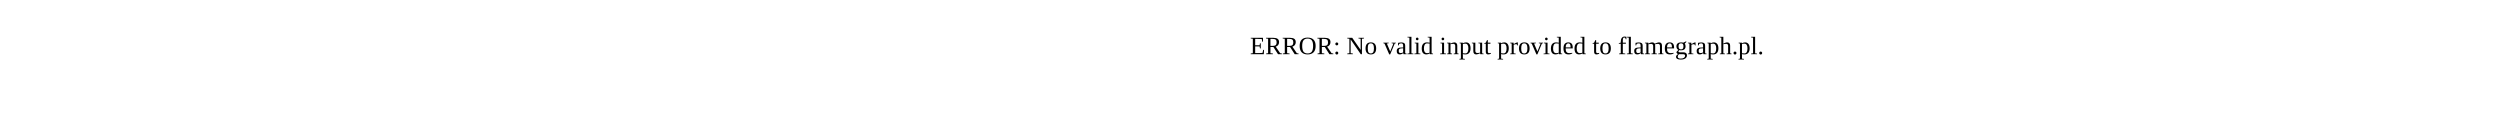
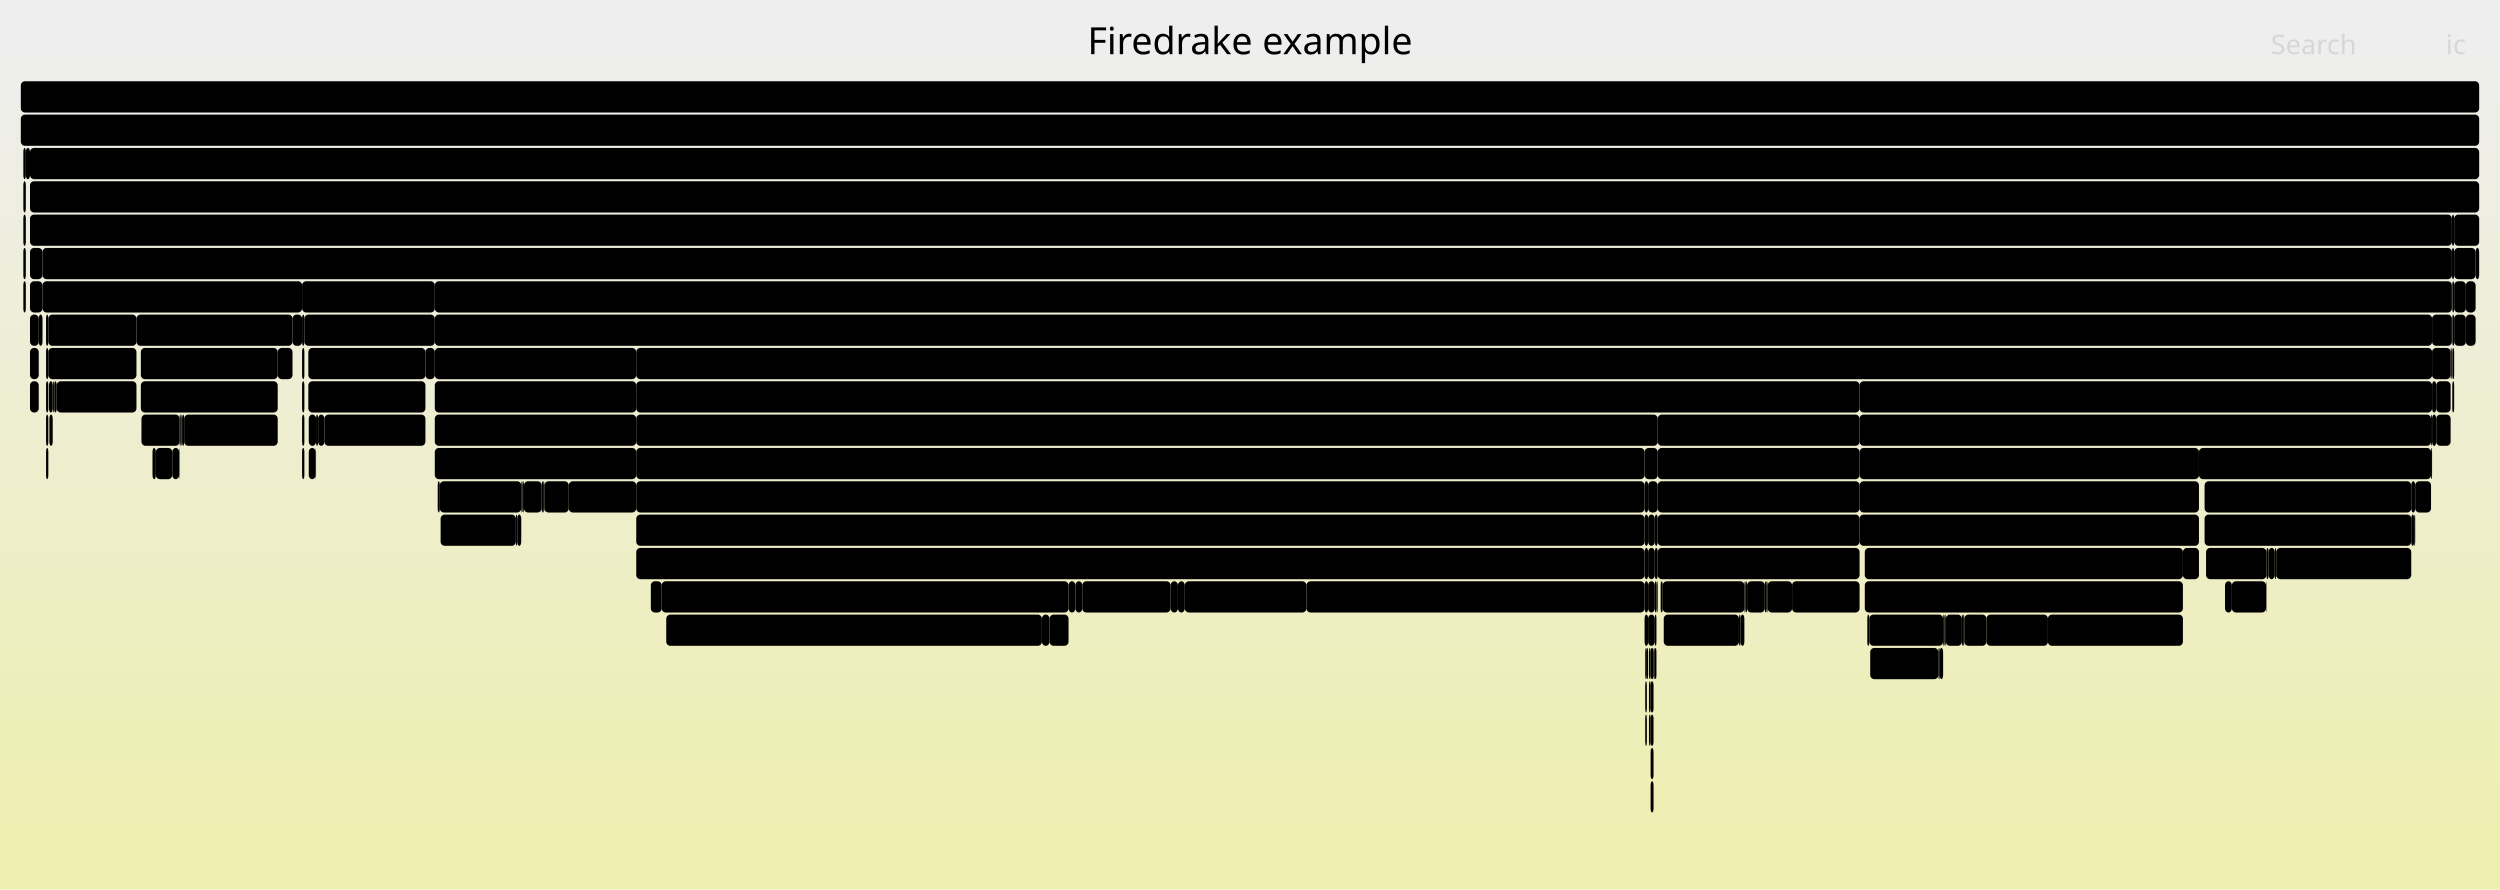
- <svg xmlns="http://www.w3.org/2000/svg" version="1.1" width="1200" height="65" viewBox="0 0 1200 65">
-   <text x="600.00" y="26">ERROR: No valid input provided to flamegraph.pl.</text>
+ <svg xmlns="http://www.w3.org/2000/svg" version="1.1" width="1200" height="427" viewBox="0 0 1200 427">
+   <defs>
+     <linearGradient id="background" y1="0" y2="1" x1="0" x2="0">
+       <stop stop-color="#eeeeee" offset="5%" />
+       <stop stop-color="#eeeeb0" offset="95%" />
+     </linearGradient>
+   </defs>
+   <style type="text/css">
+ 	text { font-family:Verdana; font-size:13px; fill:rgb(0,0,0); }
+ 	#search, #ignorecase { opacity:0.1; cursor:pointer; }
+ 	#search:hover, #search.show, #ignorecase:hover, #ignorecase.show { opacity:1; }
+ 	#subtitle { text-anchor:middle; font-color:rgb(160,160,160); }
+ 	#title { text-anchor:middle; font-size:18px}
+ 	#unzoom { cursor:pointer; }
+ 	#frames &gt; *:hover { stroke:black; stroke-width:0.5; cursor:pointer; }
+ 	.hide { display:none; }
+ 	.parent { opacity:0.5; }
+ </style>
+   <rect x="0.0" y="0" width="1200.0" height="427.0" fill="url(#background)" />
+   <text id="title" x="600.00" y="26">Firedrake example</text>
+   <text id="details" x="10.00" y="409"> </text>
+   <text id="unzoom" x="10.00" y="26" class="hide">Reset Zoom</text>
+   <text id="search" x="1090.00" y="26">Search</text>
+   <text id="ignorecase" x="1174.00" y="26">ic</text>
+   <text id="matched" x="1090.00" y="409"> </text>
+   <g id="frames">
+     <g>
+       <rect x="930.4" y="311" width="0.7" height="15.0" fill="rgb(0,0,0)" rx="2" ry="2" />
+       <text x="933.38" y="321.5" />
+     </g>
+     <g>
+       <rect x="1087.9" y="263" width="1.0" height="15.0" fill="rgb(0,0,0)" rx="2" ry="2" />
+       <text x="1090.91" y="273.5" />
+     </g>
+     <g>
+       <rect x="261.3" y="231" width="11.7" height="15.0" fill="rgb(0,0,0)" rx="2" ry="2" />
+       <text x="264.34" y="241.5" />
+     </g>
+     <g>
+       <rect x="792.3" y="375" width="1.4" height="15.0" fill="rgb(0,0,0)" rx="2" ry="2" />
+       <text x="795.26" y="385.5" />
+     </g>
+     <g>
+       <rect x="208.7" y="215" width="96.7" height="15.0" fill="rgb(0,0,0)" rx="2" ry="2" />
+       <text x="211.66" y="225.5">Parloop_Ce..</text>
+     </g>
+     <g>
+       <rect x="895.1" y="263" width="152.7" height="15.0" fill="rgb(0,0,0)" rx="2" ry="2" />
+       <text x="898.05" y="273.5">ParLoopExecute</text>
+     </g>
+     <g>
+       <rect x="148.0" y="183" width="56.2" height="15.0" fill="rgb(0,0,0)" rx="2" ry="2" />
+       <text x="150.95" y="193.5">Parlo..</text>
+     </g>
+     <g>
+       <rect x="145.0" y="151" width="1.1" height="15.0" fill="rgb(0,0,0)" rx="2" ry="2" />
+       <text x="147.95" y="161.5" />
+     </g>
+     <g>
+       <rect x="14.4" y="183" width="4.2" height="15.0" fill="rgb(0,0,0)" rx="2" ry="2" />
+       <text x="17.40" y="193.5" />
+     </g>
+     <g>
+       <rect x="791.1" y="279" width="3.2" height="15.0" fill="rgb(0,0,0)" rx="2" ry="2" />
+       <text x="794.08" y="289.5" />
+     </g>
+     <g>
+       <rect x="1178.0" y="119" width="10.3" height="15.0" fill="rgb(0,0,0)" rx="2" ry="2" />
+       <text x="1180.97" y="129.5" />
+     </g>
+     <g>
+       <rect x="897.3" y="295" width="35.4" height="15.0" fill="rgb(0,0,0)" rx="2" ry="2" />
+       <text x="900.27" y="305.5">Lo..</text>
+     </g>
+     <g>
+       <rect x="791.1" y="247" width="3.2" height="15.0" fill="rgb(0,0,0)" rx="2" ry="2" />
+       <text x="794.08" y="257.5" />
+     </g>
+     <g>
+       <rect x="1183.6" y="151" width="4.7" height="15.0" fill="rgb(0,0,0)" rx="2" ry="2" />
+       <text x="1186.61" y="161.5" />
+     </g>
+     <g>
+       <rect x="67.6" y="183" width="65.7" height="15.0" fill="rgb(0,0,0)" rx="2" ry="2" />
+       <text x="70.60" y="193.5">Parloo..</text>
+     </g>
+     <g>
+       <rect x="317.6" y="279" width="195.3" height="15.0" fill="rgb(0,0,0)" rx="2" ry="2" />
+       <text x="320.64" y="289.5">Log_Event_slate_loopy_k..</text>
+     </g>
+     <g>
+       <rect x="25.3" y="183" width="0.6" height="15.0" fill="rgb(0,0,0)" rx="2" ry="2" />
+       <text x="28.31" y="193.5" />
+     </g>
+     <g>
+       <rect x="789.4" y="295" width="1.7" height="15.0" fill="rgb(0,0,0)" rx="2" ry="2" />
+       <text x="792.36" y="305.5" />
+     </g>
+     <g>
+       <rect x="1047.8" y="263" width="7.7" height="15.0" fill="rgb(0,0,0)" rx="2" ry="2" />
+       <text x="1050.75" y="273.5" />
+     </g>
+     <g>
+       <rect x="789.7" y="311" width="0.8" height="15.0" fill="rgb(0,0,0)" rx="2" ry="2" />
+       <text x="792.69" y="321.5" />
+     </g>
+     <g>
+       <rect x="82.7" y="215" width="3.3" height="15.0" fill="rgb(0,0,0)" rx="2" ry="2" />
+       <text x="85.66" y="225.5" />
+     </g>
+     <g>
+       <rect x="794.3" y="279" width="0.8" height="15.0" fill="rgb(0,0,0)" rx="2" ry="2" />
+       <text x="797.27" y="289.5" />
+     </g>
+     <g>
+       <rect x="794.3" y="295" width="0.8" height="15.0" fill="rgb(0,0,0)" rx="2" ry="2" />
+       <text x="797.27" y="305.5" />
+     </g>
+     <g>
+       <rect x="22.1" y="215" width="1.1" height="15.0" fill="rgb(0,0,0)" rx="2" ry="2" />
+       <text x="25.06" y="225.5" />
+     </g>
+     <g>
+       <rect x="1166.9" y="215" width="0.5" height="15.0" fill="rgb(0,0,0)" rx="2" ry="2" />
+       <text x="1169.90" y="225.5" />
+     </g>
+     <g>
+       <rect x="145.0" y="183" width="1.1" height="15.0" fill="rgb(0,0,0)" rx="2" ry="2" />
+       <text x="147.95" y="193.5" />
+     </g>
+     <g>
+       <rect x="208.7" y="167" width="96.7" height="15.0" fill="rgb(0,0,0)" rx="2" ry="2" />
+       <text x="211.66" y="177.5">MatMult</text>
+     </g>
+     <g>
+       <rect x="838.6" y="279" width="8.5" height="15.0" fill="rgb(0,0,0)" rx="2" ry="2" />
+       <text x="841.62" y="289.5" />
+     </g>
+     <g>
+       <rect x="503.8" y="295" width="9.1" height="15.0" fill="rgb(0,0,0)" rx="2" ry="2" />
+       <text x="506.83" y="305.5" />
+     </g>
+     <g>
+       <rect x="848.5" y="279" width="11.7" height="15.0" fill="rgb(0,0,0)" rx="2" ry="2" />
+       <text x="851.51" y="289.5" />
+     </g>
+     <g>
+       <rect x="11.2" y="119" width="1.2" height="15.0" fill="rgb(0,0,0)" rx="2" ry="2" />
+       <text x="14.23" y="129.5" />
+     </g>
+     <g>
+       <rect x="795.7" y="231" width="96.9" height="15.0" fill="rgb(0,0,0)" rx="2" ry="2" />
+       <text x="798.68" y="241.5">firedrake...</text>
+     </g>
+     <g>
+       <rect x="305.4" y="231" width="484.0" height="15.0" fill="rgb(0,0,0)" rx="2" ry="2" />
+       <text x="308.43" y="241.5">firedrake.matrix_free.operators.ImplicitMatrixContext.mult</text>
+     </g>
+     <g>
+       <rect x="250.2" y="231" width="0.6" height="15.0" fill="rgb(0,0,0)" rx="2" ry="2" />
+       <text x="253.16" y="241.5" />
+     </g>
+     <g>
+       <rect x="305.4" y="247" width="484.0" height="15.0" fill="rgb(0,0,0)" rx="2" ry="2" />
+       <text x="308.43" y="257.5">ParLoopExecute</text>
+     </g>
+     <g>
+       <rect x="18.6" y="151" width="1.8" height="15.0" fill="rgb(0,0,0)" rx="2" ry="2" />
+       <text x="21.58" y="161.5" />
+     </g>
+     <g>
+       <rect x="1157.4" y="247" width="1.4" height="15.0" fill="rgb(0,0,0)" rx="2" ry="2" />
+       <text x="1160.37" y="257.5" />
+     </g>
+     <g>
+       <rect x="1058.2" y="247" width="99.2" height="15.0" fill="rgb(0,0,0)" rx="2" ry="2" />
+       <text x="1061.17" y="257.5">Parloop_Ce..</text>
+     </g>
+     <g>
+       <rect x="942.9" y="295" width="10.6" height="15.0" fill="rgb(0,0,0)" rx="2" ry="2" />
+       <text x="945.91" y="305.5" />
+     </g>
+     <g>
+       <rect x="1058.9" y="263" width="29.0" height="15.0" fill="rgb(0,0,0)" rx="2" ry="2" />
+       <text x="1061.95" y="273.5">L..</text>
+     </g>
+     <g>
+       <rect x="798.6" y="295" width="36.1" height="15.0" fill="rgb(0,0,0)" rx="2" ry="2" />
+       <text x="801.56" y="305.5">so..</text>
+     </g>
+     <g>
+       <rect x="11.2" y="71" width="1.2" height="15.0" fill="rgb(0,0,0)" rx="2" ry="2" />
+       <text x="14.23" y="81.5" />
+     </g>
+     <g>
+       <rect x="892.6" y="199" width="274.3" height="15.0" fill="rgb(0,0,0)" rx="2" ry="2" />
+       <text x="895.65" y="209.5">KSPSetUp</text>
+     </g>
+     <g>
+       <rect x="795.7" y="199" width="96.9" height="15.0" fill="rgb(0,0,0)" rx="2" ry="2" />
+       <text x="798.68" y="209.5">MatResidual</text>
+     </g>
+     <g>
+       <rect x="151.5" y="215" width="0.2" height="15.0" fill="rgb(0,0,0)" rx="2" ry="2" />
+       <text x="154.51" y="225.5" />
+     </g>
+     <g>
+       <rect x="210.1" y="231" width="1.0" height="15.0" fill="rgb(0,0,0)" rx="2" ry="2" />
+       <text x="213.06" y="241.5" />
+     </g>
+     <g>
+       <rect x="204.2" y="167" width="4.5" height="15.0" fill="rgb(0,0,0)" rx="2" ry="2" />
+       <text x="207.24" y="177.5" />
+     </g>
+     <g>
+       <rect x="847.1" y="279" width="0.7" height="15.0" fill="rgb(0,0,0)" rx="2" ry="2" />
+       <text x="850.12" y="289.5" />
+     </g>
+     <g>
+       <rect x="260.0" y="231" width="0.7" height="15.0" fill="rgb(0,0,0)" rx="2" ry="2" />
+       <text x="262.96" y="241.5" />
+     </g>
+     <g>
+       <rect x="1177.1" y="151" width="0.9" height="15.0" fill="rgb(0,0,0)" rx="2" ry="2" />
+       <text x="1180.07" y="161.5" />
+     </g>
+     <g>
+       <rect x="983.0" y="295" width="64.8" height="15.0" fill="rgb(0,0,0)" rx="2" ry="2" />
+       <text x="986.03" y="305.5">pyop2...</text>
+     </g>
+     <g>
+       <rect x="792.3" y="359" width="1.4" height="15.0" fill="rgb(0,0,0)" rx="2" ry="2" />
+       <text x="795.26" y="369.5" />
+     </g>
+     <g>
+       <rect x="11.2" y="135" width="1.2" height="15.0" fill="rgb(0,0,0)" rx="2" ry="2" />
+       <text x="14.23" y="145.5" />
+     </g>
+     <g>
+       <rect x="516.2" y="279" width="3.3" height="15.0" fill="rgb(0,0,0)" rx="2" ry="2" />
+       <text x="519.24" y="289.5" />
+     </g>
+     <g>
+       <rect x="211.5" y="247" width="36.1" height="15.0" fill="rgb(0,0,0)" rx="2" ry="2" />
+       <text x="214.54" y="257.5">so..</text>
+     </g>
+     <g>
+       <rect x="792.3" y="343" width="1.4" height="15.0" fill="rgb(0,0,0)" rx="2" ry="2" />
+       <text x="795.26" y="353.5" />
+     </g>
+     <g>
+       <rect x="793.7" y="311" width="0.6" height="15.0" fill="rgb(0,0,0)" rx="2" ry="2" />
+       <text x="796.70" y="321.5" />
+     </g>
+     <g>
+       <rect x="305.4" y="167" width="862.0" height="15.0" fill="rgb(0,0,0)" rx="2" ry="2" />
+       <text x="308.43" y="177.5">PCApply</text>
+     </g>
+     <g>
+       <rect x="208.7" y="199" width="96.7" height="15.0" fill="rgb(0,0,0)" rx="2" ry="2" />
+       <text x="211.66" y="209.5">ParLoopExe..</text>
+     </g>
+     <g>
+       <rect x="208.7" y="135" width="968.2" height="15.0" fill="rgb(0,0,0)" rx="2" ry="2" />
+       <text x="211.66" y="145.5">SCSolve</text>
+     </g>
+     <g>
+       <rect x="897.7" y="311" width="32.7" height="15.0" fill="rgb(0,0,0)" rx="2" ry="2" />
+       <text x="900.67" y="321.5">so..</text>
+     </g>
+     <g>
+       <rect x="1071.3" y="279" width="16.4" height="15.0" fill="rgb(0,0,0)" rx="2" ry="2" />
+       <text x="1074.30" y="289.5" />
+     </g>
+     <g>
+       <rect x="250.8" y="231" width="0.7" height="15.0" fill="rgb(0,0,0)" rx="2" ry="2" />
+       <text x="253.83" y="241.5" />
+     </g>
+     <g>
+       <rect x="23.2" y="167" width="42.3" height="15.0" fill="rgb(0,0,0)" rx="2" ry="2" />
+       <text x="26.24" y="177.5">Par..</text>
+     </g>
+     <g>
+       <rect x="12.4" y="71" width="2.0" height="15.0" fill="rgb(0,0,0)" rx="2" ry="2" />
+       <text x="15.37" y="81.5" />
+     </g>
+     <g>
+       <rect x="155.7" y="199" width="48.5" height="15.0" fill="rgb(0,0,0)" rx="2" ry="2" />
+       <text x="158.69" y="209.5">pyop..</text>
+     </g>
+     <g>
+       <rect x="23.5" y="183" width="1.8" height="15.0" fill="rgb(0,0,0)" rx="2" ry="2" />
+       <text x="26.51" y="193.5" />
+     </g>
+     <g>
+       <rect x="145.0" y="215" width="1.1" height="15.0" fill="rgb(0,0,0)" rx="2" ry="2" />
+       <text x="147.95" y="225.5" />
+     </g>
+     <g>
+       <rect x="148.2" y="215" width="3.3" height="15.0" fill="rgb(0,0,0)" rx="2" ry="2" />
+       <text x="151.23" y="225.5" />
+     </g>
+     <g>
+       <rect x="942.3" y="295" width="0.6" height="15.0" fill="rgb(0,0,0)" rx="2" ry="2" />
+       <text x="945.29" y="305.5" />
+     </g>
+     <g>
+       <rect x="837.3" y="279" width="0.6" height="15.0" fill="rgb(0,0,0)" rx="2" ry="2" />
+       <text x="840.27" y="289.5" />
+     </g>
+     <g>
+       <rect x="208.7" y="151" width="958.7" height="15.0" fill="rgb(0,0,0)" rx="2" ry="2" />
+       <text x="211.66" y="161.5">KSPSolve</text>
+     </g>
+     <g>
+       <rect x="1068.0" y="279" width="3.3" height="15.0" fill="rgb(0,0,0)" rx="2" ry="2" />
+       <text x="1071.02" y="289.5" />
+     </g>
+     <g>
+       <rect x="791.5" y="343" width="0.8" height="15.0" fill="rgb(0,0,0)" rx="2" ry="2" />
+       <text x="794.49" y="353.5" />
+     </g>
+     <g>
+       <rect x="1167.4" y="167" width="8.9" height="15.0" fill="rgb(0,0,0)" rx="2" ry="2" />
+       <text x="1170.36" y="177.5" />
+     </g>
+     <g>
+       <rect x="20.4" y="119" width="1156.5" height="15.0" fill="rgb(0,0,0)" rx="2" ry="2" />
+       <text x="23.40" y="129.5">PCApply</text>
+     </g>
+     <g>
+       <rect x="145.0" y="167" width="1.1" height="15.0" fill="rgb(0,0,0)" rx="2" ry="2" />
+       <text x="147.95" y="177.5" />
+     </g>
+     <g>
+       <rect x="86.5" y="199" width="0.6" height="15.0" fill="rgb(0,0,0)" rx="2" ry="2" />
+       <text x="89.49" y="209.5" />
+     </g>
+     <g>
+       <rect x="305.4" y="199" width="490.3" height="15.0" fill="rgb(0,0,0)" rx="2" ry="2" />
+       <text x="308.43" y="209.5">KSPSolve</text>
+     </g>
+     <g>
+       <rect x="140.4" y="151" width="4.6" height="15.0" fill="rgb(0,0,0)" rx="2" ry="2" />
+       <text x="143.38" y="161.5" />
+     </g>
+     <g>
+       <rect x="22.1" y="199" width="1.1" height="15.0" fill="rgb(0,0,0)" rx="2" ry="2" />
+       <text x="25.06" y="209.5" />
+     </g>
+     <g>
+       <rect x="1183.6" y="135" width="4.7" height="15.0" fill="rgb(0,0,0)" rx="2" ry="2" />
+       <text x="1186.61" y="145.5" />
+     </g>
+     <g>
+       <rect x="1177.1" y="135" width="0.9" height="15.0" fill="rgb(0,0,0)" rx="2" ry="2" />
+       <text x="1180.07" y="145.5" />
+     </g>
+     <g>
+       <rect x="1157.4" y="231" width="1.9" height="15.0" fill="rgb(0,0,0)" rx="2" ry="2" />
+       <text x="1160.37" y="241.5" />
+     </g>
+     <g>
+       <rect x="148.0" y="167" width="56.2" height="15.0" fill="rgb(0,0,0)" rx="2" ry="2" />
+       <text x="150.95" y="177.5">ParLo..</text>
+     </g>
+     <g>
+       <rect x="1088.9" y="263" width="3.0" height="15.0" fill="rgb(0,0,0)" rx="2" ry="2" />
+       <text x="1091.90" y="273.5" />
+     </g>
+     <g>
+       <rect x="795.7" y="215" width="96.9" height="15.0" fill="rgb(0,0,0)" rx="2" ry="2" />
+       <text x="798.68" y="225.5">MatMult</text>
+     </g>
+     <g>
+       <rect x="519.5" y="279" width="42.4" height="15.0" fill="rgb(0,0,0)" rx="2" ry="2" />
+       <text x="522.53" y="289.5">Log..</text>
+     </g>
+     <g>
+       <rect x="789.4" y="247" width="1.7" height="15.0" fill="rgb(0,0,0)" rx="2" ry="2" />
+       <text x="792.36" y="257.5" />
+     </g>
+     <g>
+       <rect x="561.9" y="279" width="3.5" height="15.0" fill="rgb(0,0,0)" rx="2" ry="2" />
+       <text x="564.91" y="289.5" />
+     </g>
+     <g>
+       <rect x="14.4" y="167" width="4.2" height="15.0" fill="rgb(0,0,0)" rx="2" ry="2" />
+       <text x="17.40" y="177.5" />
+     </g>
+     <g>
+       <rect x="895.1" y="279" width="152.7" height="15.0" fill="rgb(0,0,0)" rx="2" ry="2" />
+       <text x="898.05" y="289.5">Parloop_Cells_wra..</text>
+     </g>
+     <g>
+       <rect x="892.6" y="231" width="162.9" height="15.0" fill="rgb(0,0,0)" rx="2" ry="2" />
+       <text x="895.65" y="241.5">MatMult</text>
+     </g>
+     <g>
+       <rect x="312.4" y="279" width="5.2" height="15.0" fill="rgb(0,0,0)" rx="2" ry="2" />
+       <text x="315.37" y="289.5" />
+     </g>
+     <g>
+       <rect x="1167.4" y="151" width="9.5" height="15.0" fill="rgb(0,0,0)" rx="2" ry="2" />
+       <text x="1170.36" y="161.5" />
+     </g>
+     <g>
+       <rect x="1055.5" y="215" width="111.4" height="15.0" fill="rgb(0,0,0)" rx="2" ry="2" />
+       <text x="1058.47" y="225.5">PCSetUp</text>
+     </g>
+     <g>
+       <rect x="789.7" y="343" width="0.8" height="15.0" fill="rgb(0,0,0)" rx="2" ry="2" />
+       <text x="792.69" y="353.5" />
+     </g>
+     <g>
+       <rect x="67.6" y="167" width="65.7" height="15.0" fill="rgb(0,0,0)" rx="2" ry="2" />
+       <text x="70.60" y="177.5">ParLoo..</text>
+     </g>
+     <g>
+       <rect x="151.7" y="199" width="1.0" height="15.0" fill="rgb(0,0,0)" rx="2" ry="2" />
+       <text x="154.68" y="209.5" />
+     </g>
+     <g>
+       <rect x="791.5" y="327" width="0.8" height="15.0" fill="rgb(0,0,0)" rx="2" ry="2" />
+       <text x="794.49" y="337.5" />
+     </g>
+     <g>
+       <rect x="305.4" y="215" width="484.0" height="15.0" fill="rgb(0,0,0)" rx="2" ry="2" />
+       <text x="308.43" y="225.5">MatMult</text>
+     </g>
+     <g>
+       <rect x="892.6" y="215" width="162.9" height="15.0" fill="rgb(0,0,0)" rx="2" ry="2" />
+       <text x="895.65" y="225.5">KSPSolve</text>
+     </g>
+     <g>
+       <rect x="23.2" y="151" width="42.3" height="15.0" fill="rgb(0,0,0)" rx="2" ry="2" />
+       <text x="26.24" y="161.5">Par..</text>
+     </g>
+     <g>
+       <rect x="931.1" y="311" width="1.6" height="15.0" fill="rgb(0,0,0)" rx="2" ry="2" />
+       <text x="934.07" y="321.5" />
+     </g>
+     <g>
+       <rect x="795.7" y="263" width="96.9" height="15.0" fill="rgb(0,0,0)" rx="2" ry="2" />
+       <text x="798.68" y="273.5">Parloop_Ce..</text>
+     </g>
+     <g>
+       <rect x="1188.3" y="119" width="1.7" height="15.0" fill="rgb(0,0,0)" rx="2" ry="2" />
+       <text x="1191.32" y="129.5" />
+     </g>
+     <g>
+       <rect x="834.7" y="295" width="0.8" height="15.0" fill="rgb(0,0,0)" rx="2" ry="2" />
+       <text x="837.69" y="305.5" />
+     </g>
+     <g>
+       <rect x="273.0" y="231" width="32.4" height="15.0" fill="rgb(0,0,0)" rx="2" ry="2" />
+       <text x="276.00" y="241.5">Lo..</text>
+     </g>
+     <g>
+       <rect x="568.7" y="279" width="58.4" height="15.0" fill="rgb(0,0,0)" rx="2" ry="2" />
+       <text x="571.72" y="289.5">Log_E..</text>
+     </g>
+     <g>
+       <rect x="791.5" y="311" width="0.8" height="15.0" fill="rgb(0,0,0)" rx="2" ry="2" />
+       <text x="794.49" y="321.5" />
+     </g>
+     <g>
+       <rect x="791.1" y="231" width="4.6" height="15.0" fill="rgb(0,0,0)" rx="2" ry="2" />
+       <text x="794.08" y="241.5" />
+     </g>
+     <g>
+       <rect x="892.6" y="183" width="274.8" height="15.0" fill="rgb(0,0,0)" rx="2" ry="2" />
+       <text x="895.65" y="193.5">PCSetUp</text>
+     </g>
+     <g>
+       <rect x="65.5" y="151" width="74.9" height="15.0" fill="rgb(0,0,0)" rx="2" ry="2" />
+       <text x="68.49" y="161.5">Recover..</text>
+     </g>
+     <g>
+       <rect x="211.1" y="231" width="39.1" height="15.0" fill="rgb(0,0,0)" rx="2" ry="2" />
+       <text x="214.11" y="241.5">Log..</text>
+     </g>
+     <g>
+       <rect x="512.9" y="279" width="3.3" height="15.0" fill="rgb(0,0,0)" rx="2" ry="2" />
+       <text x="515.95" y="289.5" />
+     </g>
+     <g>
+       <rect x="1092.6" y="263" width="64.8" height="15.0" fill="rgb(0,0,0)" rx="2" ry="2" />
+       <text x="1095.65" y="273.5">pyop2...</text>
+     </g>
+     <g>
+       <rect x="627.1" y="279" width="162.3" height="15.0" fill="rgb(0,0,0)" rx="2" ry="2" />
+       <text x="630.06" y="289.5">Log_Event_subkernel..</text>
+     </g>
+     <g>
+       <rect x="11.2" y="87" width="1.2" height="15.0" fill="rgb(0,0,0)" rx="2" ry="2" />
+       <text x="14.23" y="97.5" />
+     </g>
+     <g>
+       <rect x="88.4" y="199" width="44.9" height="15.0" fill="rgb(0,0,0)" rx="2" ry="2" />
+       <text x="91.39" y="209.5">pyo..</text>
+     </g>
+     <g>
+       <rect x="794.3" y="263" width="1.4" height="15.0" fill="rgb(0,0,0)" rx="2" ry="2" />
+       <text x="797.27" y="273.5" />
+     </g>
+     <g>
+       <rect x="1178.0" y="135" width="5.6" height="15.0" fill="rgb(0,0,0)" rx="2" ry="2" />
+       <text x="1180.97" y="145.5" />
+     </g>
+     <g>
+       <rect x="795.7" y="247" width="96.9" height="15.0" fill="rgb(0,0,0)" rx="2" ry="2" />
+       <text x="798.68" y="257.5">ParLoopExe..</text>
+     </g>
+     <g>
+       <rect x="25.9" y="183" width="0.3" height="15.0" fill="rgb(0,0,0)" rx="2" ry="2" />
+       <text x="28.93" y="193.5" />
+     </g>
+     <g>
+       <rect x="896.3" y="295" width="1.0" height="15.0" fill="rgb(0,0,0)" rx="2" ry="2" />
+       <text x="899.31" y="305.5" />
+     </g>
+     <g>
+       <rect x="73.2" y="215" width="1.6" height="15.0" fill="rgb(0,0,0)" rx="2" ry="2" />
+       <text x="76.16" y="225.5" />
+     </g>
+     <g>
+       <rect x="14.4" y="135" width="6.0" height="15.0" fill="rgb(0,0,0)" rx="2" ry="2" />
+       <text x="17.40" y="145.5" />
+     </g>
+     <g>
+       <rect x="1177.1" y="183" width="0.9" height="15.0" fill="rgb(0,0,0)" rx="2" ry="2" />
+       <text x="1180.07" y="193.5" />
+     </g>
+     <g>
+       <rect x="941.7" y="295" width="0.6" height="15.0" fill="rgb(0,0,0)" rx="2" ry="2" />
+       <text x="944.66" y="305.5" />
+     </g>
+     <g>
+       <rect x="791.1" y="263" width="3.2" height="15.0" fill="rgb(0,0,0)" rx="2" ry="2" />
+       <text x="794.08" y="273.5" />
+     </g>
+     <g>
+       <rect x="1178.0" y="103" width="12.0" height="15.0" fill="rgb(0,0,0)" rx="2" ry="2" />
+       <text x="1180.97" y="113.5" />
+     </g>
+     <g>
+       <rect x="789.4" y="263" width="1.7" height="15.0" fill="rgb(0,0,0)" rx="2" ry="2" />
+       <text x="792.36" y="273.5" />
+     </g>
+     <g>
+       <rect x="247.6" y="247" width="0.7" height="15.0" fill="rgb(0,0,0)" rx="2" ry="2" />
+       <text x="250.58" y="257.5" />
+     </g>
+     <g>
+       <rect x="794.3" y="247" width="1.4" height="15.0" fill="rgb(0,0,0)" rx="2" ry="2" />
+       <text x="797.27" y="257.5" />
+     </g>
+     <g>
+       <rect x="789.4" y="231" width="1.7" height="15.0" fill="rgb(0,0,0)" rx="2" ry="2" />
+       <text x="792.36" y="241.5" />
+     </g>
+     <g>
+       <rect x="1176.5" y="167" width="0.4" height="15.0" fill="rgb(0,0,0)" rx="2" ry="2" />
+       <text x="1179.45" y="177.5" />
+     </g>
+     <g>
+       <rect x="789.4" y="215" width="6.3" height="15.0" fill="rgb(0,0,0)" rx="2" ry="2" />
+       <text x="792.36" y="225.5" />
+     </g>
+     <g>
+       <rect x="794.3" y="311" width="0.8" height="15.0" fill="rgb(0,0,0)" rx="2" ry="2" />
+       <text x="797.27" y="321.5" />
+     </g>
+     <g>
+       <rect x="797.1" y="279" width="1.0" height="15.0" fill="rgb(0,0,0)" rx="2" ry="2" />
+       <text x="800.07" y="289.5" />
+     </g>
+     <g>
+       <rect x="152.7" y="199" width="3.0" height="15.0" fill="rgb(0,0,0)" rx="2" ry="2" />
+       <text x="155.74" y="209.5" />
+     </g>
+     <g>
+       <rect x="14.4" y="119" width="6.0" height="15.0" fill="rgb(0,0,0)" rx="2" ry="2" />
+       <text x="17.40" y="129.5" />
+     </g>
+     <g>
+       <rect x="87.1" y="199" width="0.3" height="15.0" fill="rgb(0,0,0)" rx="2" ry="2" />
+       <text x="90.11" y="209.5" />
+     </g>
+     <g>
+       <rect x="251.5" y="231" width="8.5" height="15.0" fill="rgb(0,0,0)" rx="2" ry="2" />
+       <text x="254.49" y="241.5" />
+     </g>
+     <g>
+       <rect x="11.2" y="103" width="1.2" height="15.0" fill="rgb(0,0,0)" rx="2" ry="2" />
+       <text x="14.23" y="113.5" />
+     </g>
+     <g>
+       <rect x="260.7" y="231" width="0.6" height="15.0" fill="rgb(0,0,0)" rx="2" ry="2" />
+       <text x="263.66" y="241.5" />
+     </g>
+     <g>
+       <rect x="14.4" y="151" width="4.2" height="15.0" fill="rgb(0,0,0)" rx="2" ry="2" />
+       <text x="17.40" y="161.5" />
+     </g>
+     <g>
+       <rect x="789.7" y="327" width="0.8" height="15.0" fill="rgb(0,0,0)" rx="2" ry="2" />
+       <text x="792.69" y="337.5" />
+     </g>
+     <g>
+       <rect x="1176.3" y="167" width="0.2" height="15.0" fill="rgb(0,0,0)" rx="2" ry="2" />
+       <text x="1179.28" y="177.5" />
+     </g>
+     <g>
+       <rect x="145.0" y="199" width="1.1" height="15.0" fill="rgb(0,0,0)" rx="2" ry="2" />
+       <text x="147.95" y="209.5" />
+     </g>
+     <g>
+       <rect x="319.8" y="295" width="180.3" height="15.0" fill="rgb(0,0,0)" rx="2" ry="2" />
+       <text x="322.81" y="305.5">solve_getrf</text>
+     </g>
+     <g>
+       <rect x="1178.0" y="151" width="5.6" height="15.0" fill="rgb(0,0,0)" rx="2" ry="2" />
+       <text x="1180.97" y="161.5" />
+     </g>
+     <g>
+       <rect x="74.8" y="215" width="7.9" height="15.0" fill="rgb(0,0,0)" rx="2" ry="2" />
+       <text x="77.78" y="225.5" />
+     </g>
+     <g>
+       <rect x="953.5" y="295" width="29.5" height="15.0" fill="rgb(0,0,0)" rx="2" ry="2" />
+       <text x="956.52" y="305.5">L..</text>
+     </g>
+     <g>
+       <rect x="1177.1" y="167" width="0.9" height="15.0" fill="rgb(0,0,0)" rx="2" ry="2" />
+       <text x="1180.07" y="177.5" />
+     </g>
+     <g>
+       <rect x="208.7" y="183" width="96.7" height="15.0" fill="rgb(0,0,0)" rx="2" ry="2" />
+       <text x="211.66" y="193.5">firedrake...</text>
+     </g>
+     <g>
+       <rect x="22.1" y="183" width="1.1" height="15.0" fill="rgb(0,0,0)" rx="2" ry="2" />
+       <text x="25.06" y="193.5" />
+     </g>
+     <g>
+       <rect x="789.4" y="279" width="1.7" height="15.0" fill="rgb(0,0,0)" rx="2" ry="2" />
+       <text x="792.36" y="289.5" />
+     </g>
+     <g>
+       <rect x="933.3" y="295" width="0.7" height="15.0" fill="rgb(0,0,0)" rx="2" ry="2" />
+       <text x="936.34" y="305.5" />
+     </g>
+     <g>
+       <rect x="1176.9" y="119" width="1.1" height="15.0" fill="rgb(0,0,0)" rx="2" ry="2" />
+       <text x="1179.91" y="129.5" />
+     </g>
+     <g>
+       <rect x="791.1" y="295" width="3.2" height="15.0" fill="rgb(0,0,0)" rx="2" ry="2" />
+       <text x="794.08" y="305.5" />
+     </g>
+     <g>
+       <rect x="795.1" y="279" width="0.6" height="15.0" fill="rgb(0,0,0)" rx="2" ry="2" />
+       <text x="798.12" y="289.5" />
+     </g>
+     <g>
+       <rect x="790.5" y="311" width="0.6" height="15.0" fill="rgb(0,0,0)" rx="2" ry="2" />
+       <text x="793.51" y="321.5" />
+     </g>
+     <g>
+       <rect x="792.3" y="327" width="1.4" height="15.0" fill="rgb(0,0,0)" rx="2" ry="2" />
+       <text x="795.26" y="337.5" />
+     </g>
+     <g>
+       <rect x="22.1" y="167" width="1.1" height="15.0" fill="rgb(0,0,0)" rx="2" ry="2" />
+       <text x="25.06" y="177.5" />
+     </g>
+     <g>
+       <rect x="20.4" y="135" width="124.6" height="15.0" fill="rgb(0,0,0)" rx="2" ry="2" />
+       <text x="23.40" y="145.5">SCBackSub</text>
+     </g>
+     <g>
+       <rect x="10.0" y="55" width="1180.0" height="15.0" fill="rgb(0,0,0)" rx="2" ry="2" />
+       <text x="13.00" y="65.5">firedrake</text>
+     </g>
+     <g>
+       <rect x="835.5" y="295" width="1.8" height="15.0" fill="rgb(0,0,0)" rx="2" ry="2" />
+       <text x="838.45" y="305.5" />
+     </g>
+     <g>
+       <rect x="86.0" y="215" width="0.2" height="15.0" fill="rgb(0,0,0)" rx="2" ry="2" />
+       <text x="88.98" y="225.5" />
+     </g>
+     <g>
+       <rect x="1087.7" y="279" width="0.2" height="15.0" fill="rgb(0,0,0)" rx="2" ry="2" />
+       <text x="1090.74" y="289.5" />
+     </g>
+     <g>
+       <rect x="798.1" y="279" width="39.2" height="15.0" fill="rgb(0,0,0)" rx="2" ry="2" />
+       <text x="801.13" y="289.5">Log..</text>
+     </g>
+     <g>
+       <rect x="1176.9" y="103" width="1.1" height="15.0" fill="rgb(0,0,0)" rx="2" ry="2" />
+       <text x="1179.91" y="113.5" />
+     </g>
+     <g>
+       <rect x="1091.9" y="263" width="0.7" height="15.0" fill="rgb(0,0,0)" rx="2" ry="2" />
+       <text x="1094.88" y="273.5" />
+     </g>
+     <g>
+       <rect x="1158.8" y="247" width="0.5" height="15.0" fill="rgb(0,0,0)" rx="2" ry="2" />
+       <text x="1161.77" y="257.5" />
+     </g>
+     <g>
+       <rect x="26.2" y="183" width="1.0" height="15.0" fill="rgb(0,0,0)" rx="2" ry="2" />
+       <text x="29.18" y="193.5" />
+     </g>
+     <g>
+       <rect x="847.8" y="279" width="0.7" height="15.0" fill="rgb(0,0,0)" rx="2" ry="2" />
+       <text x="850.82" y="289.5" />
+     </g>
+     <g>
+       <rect x="1167.4" y="183" width="2.0" height="15.0" fill="rgb(0,0,0)" rx="2" ry="2" />
+       <text x="1170.36" y="193.5" />
+     </g>
+     <g>
+       <rect x="148.2" y="199" width="3.5" height="15.0" fill="rgb(0,0,0)" rx="2" ry="2" />
+       <text x="151.23" y="209.5" />
+     </g>
+     <g>
+       <rect x="27.2" y="183" width="38.3" height="15.0" fill="rgb(0,0,0)" rx="2" ry="2" />
+       <text x="30.21" y="193.5">py..</text>
+     </g>
+     <g>
+       <rect x="10.0" y="39" width="1180.0" height="15.0" fill="rgb(0,0,0)" rx="2" ry="2" />
+       <text x="13.00" y="49.5" />
+     </g>
+     <g>
+       <rect x="14.4" y="71" width="1175.6" height="15.0" fill="rgb(0,0,0)" rx="2" ry="2" />
+       <text x="17.40" y="81.5">firedrake.variational_solver.NonlinearVariationalSolver.solve</text>
+     </g>
+     <g>
+       <rect x="892.6" y="247" width="162.9" height="15.0" fill="rgb(0,0,0)" rx="2" ry="2" />
+       <text x="895.65" y="257.5">firedrake.matrix_fr..</text>
+     </g>
+     <g>
+       <rect x="1166.9" y="199" width="0.5" height="15.0" fill="rgb(0,0,0)" rx="2" ry="2" />
+       <text x="1169.90" y="209.5" />
+     </g>
+     <g>
+       <rect x="1169.4" y="199" width="6.9" height="15.0" fill="rgb(0,0,0)" rx="2" ry="2" />
+       <text x="1172.44" y="209.5" />
+     </g>
+     <g>
+       <rect x="14.4" y="87" width="1175.6" height="15.0" fill="rgb(0,0,0)" rx="2" ry="2" />
+       <text x="17.40" y="97.5">SNESSolve</text>
+     </g>
+     <g>
+       <rect x="1167.4" y="199" width="2.0" height="15.0" fill="rgb(0,0,0)" rx="2" ry="2" />
+       <text x="1170.36" y="209.5" />
+     </g>
+     <g>
+       <rect x="1058.2" y="231" width="99.2" height="15.0" fill="rgb(0,0,0)" rx="2" ry="2" />
+       <text x="1061.17" y="241.5">ParLoopExe..</text>
+     </g>
+     <g>
+       <rect x="1159.3" y="231" width="7.6" height="15.0" fill="rgb(0,0,0)" rx="2" ry="2" />
+       <text x="1162.30" y="241.5" />
+     </g>
+     <g>
+       <rect x="934.0" y="295" width="7.7" height="15.0" fill="rgb(0,0,0)" rx="2" ry="2" />
+       <text x="936.95" y="305.5" />
+     </g>
+     <g>
+       <rect x="146.1" y="151" width="62.6" height="15.0" fill="rgb(0,0,0)" rx="2" ry="2" />
+       <text x="149.13" y="161.5">Hybrid..</text>
+     </g>
+     <g>
+       <rect x="305.4" y="263" width="484.0" height="15.0" fill="rgb(0,0,0)" rx="2" ry="2" />
+       <text x="308.43" y="273.5">Parloop_Cells_wrap_wrap_slate_loopy_knl_7</text>
+     </g>
+     <g>
+       <rect x="87.4" y="199" width="1.0" height="15.0" fill="rgb(0,0,0)" rx="2" ry="2" />
+       <text x="90.36" y="209.5" />
+     </g>
+     <g>
+       <rect x="565.4" y="279" width="3.3" height="15.0" fill="rgb(0,0,0)" rx="2" ry="2" />
+       <text x="568.36" y="289.5" />
+     </g>
+     <g>
+       <rect x="860.2" y="279" width="32.4" height="15.0" fill="rgb(0,0,0)" rx="2" ry="2" />
+       <text x="863.24" y="289.5">Lo..</text>
+     </g>
+     <g>
+       <rect x="792.3" y="311" width="1.4" height="15.0" fill="rgb(0,0,0)" rx="2" ry="2" />
+       <text x="795.26" y="321.5" />
+     </g>
+     <g>
+       <rect x="1169.4" y="183" width="6.9" height="15.0" fill="rgb(0,0,0)" rx="2" ry="2" />
+       <text x="1172.44" y="193.5" />
+     </g>
+     <g>
+       <rect x="86.2" y="199" width="0.3" height="15.0" fill="rgb(0,0,0)" rx="2" ry="2" />
+       <text x="89.19" y="209.5" />
+     </g>
+     <g>
+       <rect x="248.3" y="247" width="1.9" height="15.0" fill="rgb(0,0,0)" rx="2" ry="2" />
+       <text x="251.34" y="257.5" />
+     </g>
+     <g>
+       <rect x="67.9" y="199" width="18.3" height="15.0" fill="rgb(0,0,0)" rx="2" ry="2" />
+       <text x="70.89" y="209.5" />
+     </g>
+     <g>
+       <rect x="145.0" y="135" width="63.7" height="15.0" fill="rgb(0,0,0)" rx="2" ry="2" />
+       <text x="147.95" y="145.5">SCForw..</text>
+     </g>
+     <g>
+       <rect x="500.1" y="295" width="3.7" height="15.0" fill="rgb(0,0,0)" rx="2" ry="2" />
+       <text x="503.05" y="305.5" />
+     </g>
+     <g>
+       <rect x="23.7" y="199" width="1.6" height="15.0" fill="rgb(0,0,0)" rx="2" ry="2" />
+       <text x="26.69" y="209.5" />
+     </g>
+     <g>
+       <rect x="932.7" y="295" width="0.6" height="15.0" fill="rgb(0,0,0)" rx="2" ry="2" />
+       <text x="935.73" y="305.5" />
+     </g>
+     <g>
+       <rect x="133.3" y="167" width="7.1" height="15.0" fill="rgb(0,0,0)" rx="2" ry="2" />
+       <text x="136.32" y="177.5" />
+     </g>
+     <g>
+       <rect x="837.9" y="279" width="0.7" height="15.0" fill="rgb(0,0,0)" rx="2" ry="2" />
+       <text x="840.94" y="289.5" />
+     </g>
+     <g>
+       <rect x="14.4" y="103" width="1162.5" height="15.0" fill="rgb(0,0,0)" rx="2" ry="2" />
+       <text x="17.40" y="113.5">KSPSolve</text>
+     </g>
+     <g>
+       <rect x="22.1" y="151" width="1.1" height="15.0" fill="rgb(0,0,0)" rx="2" ry="2" />
+       <text x="25.06" y="161.5" />
+     </g>
+     <g>
+       <rect x="305.4" y="183" width="587.2" height="15.0" fill="rgb(0,0,0)" rx="2" ry="2" />
+       <text x="308.43" y="193.5">PCApply</text>
+     </g>
+   </g>
</svg>
